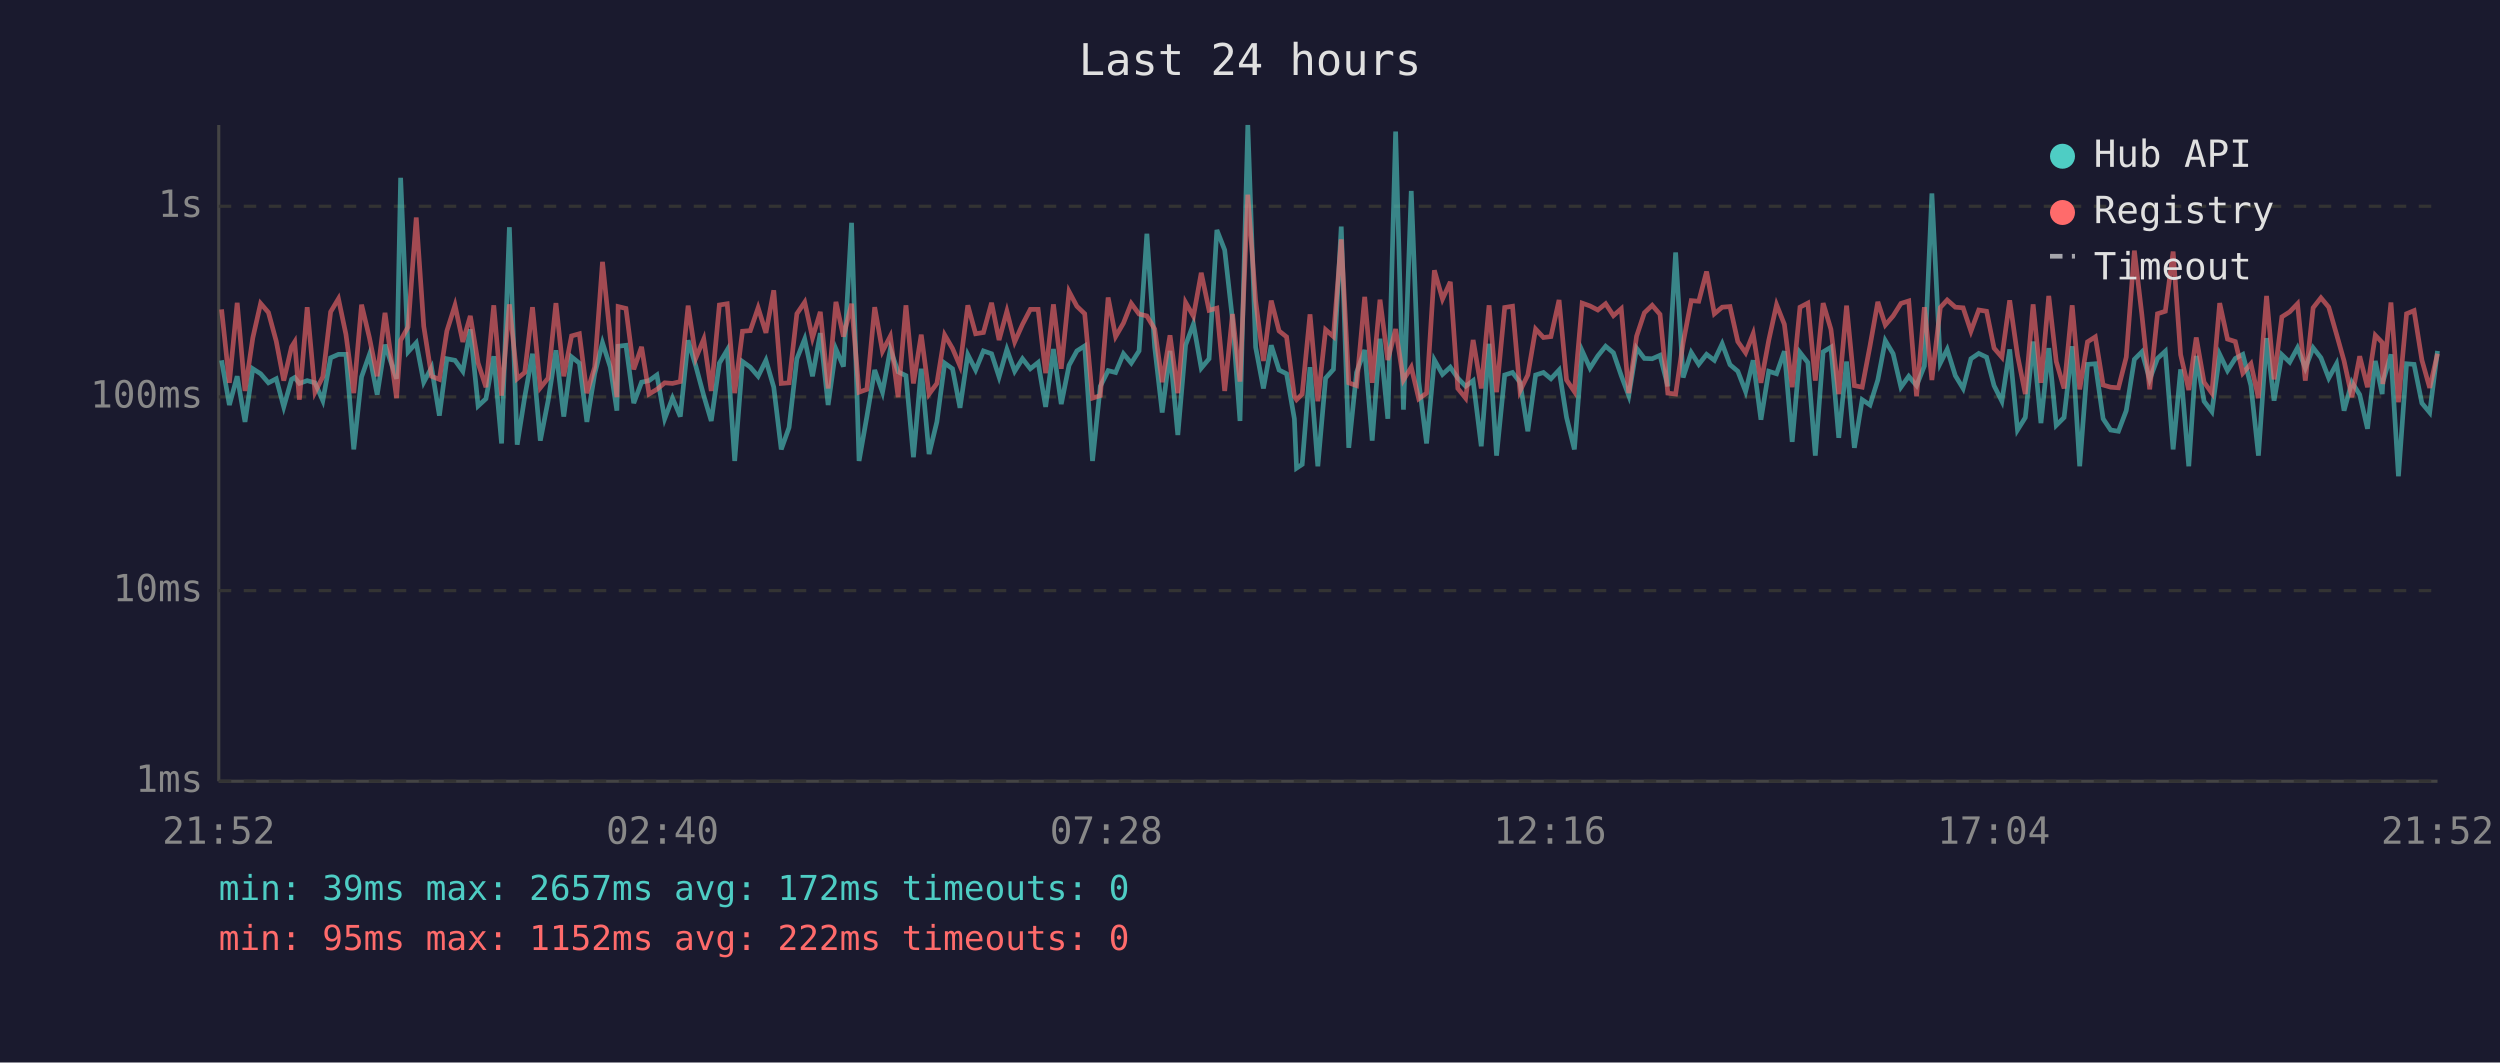
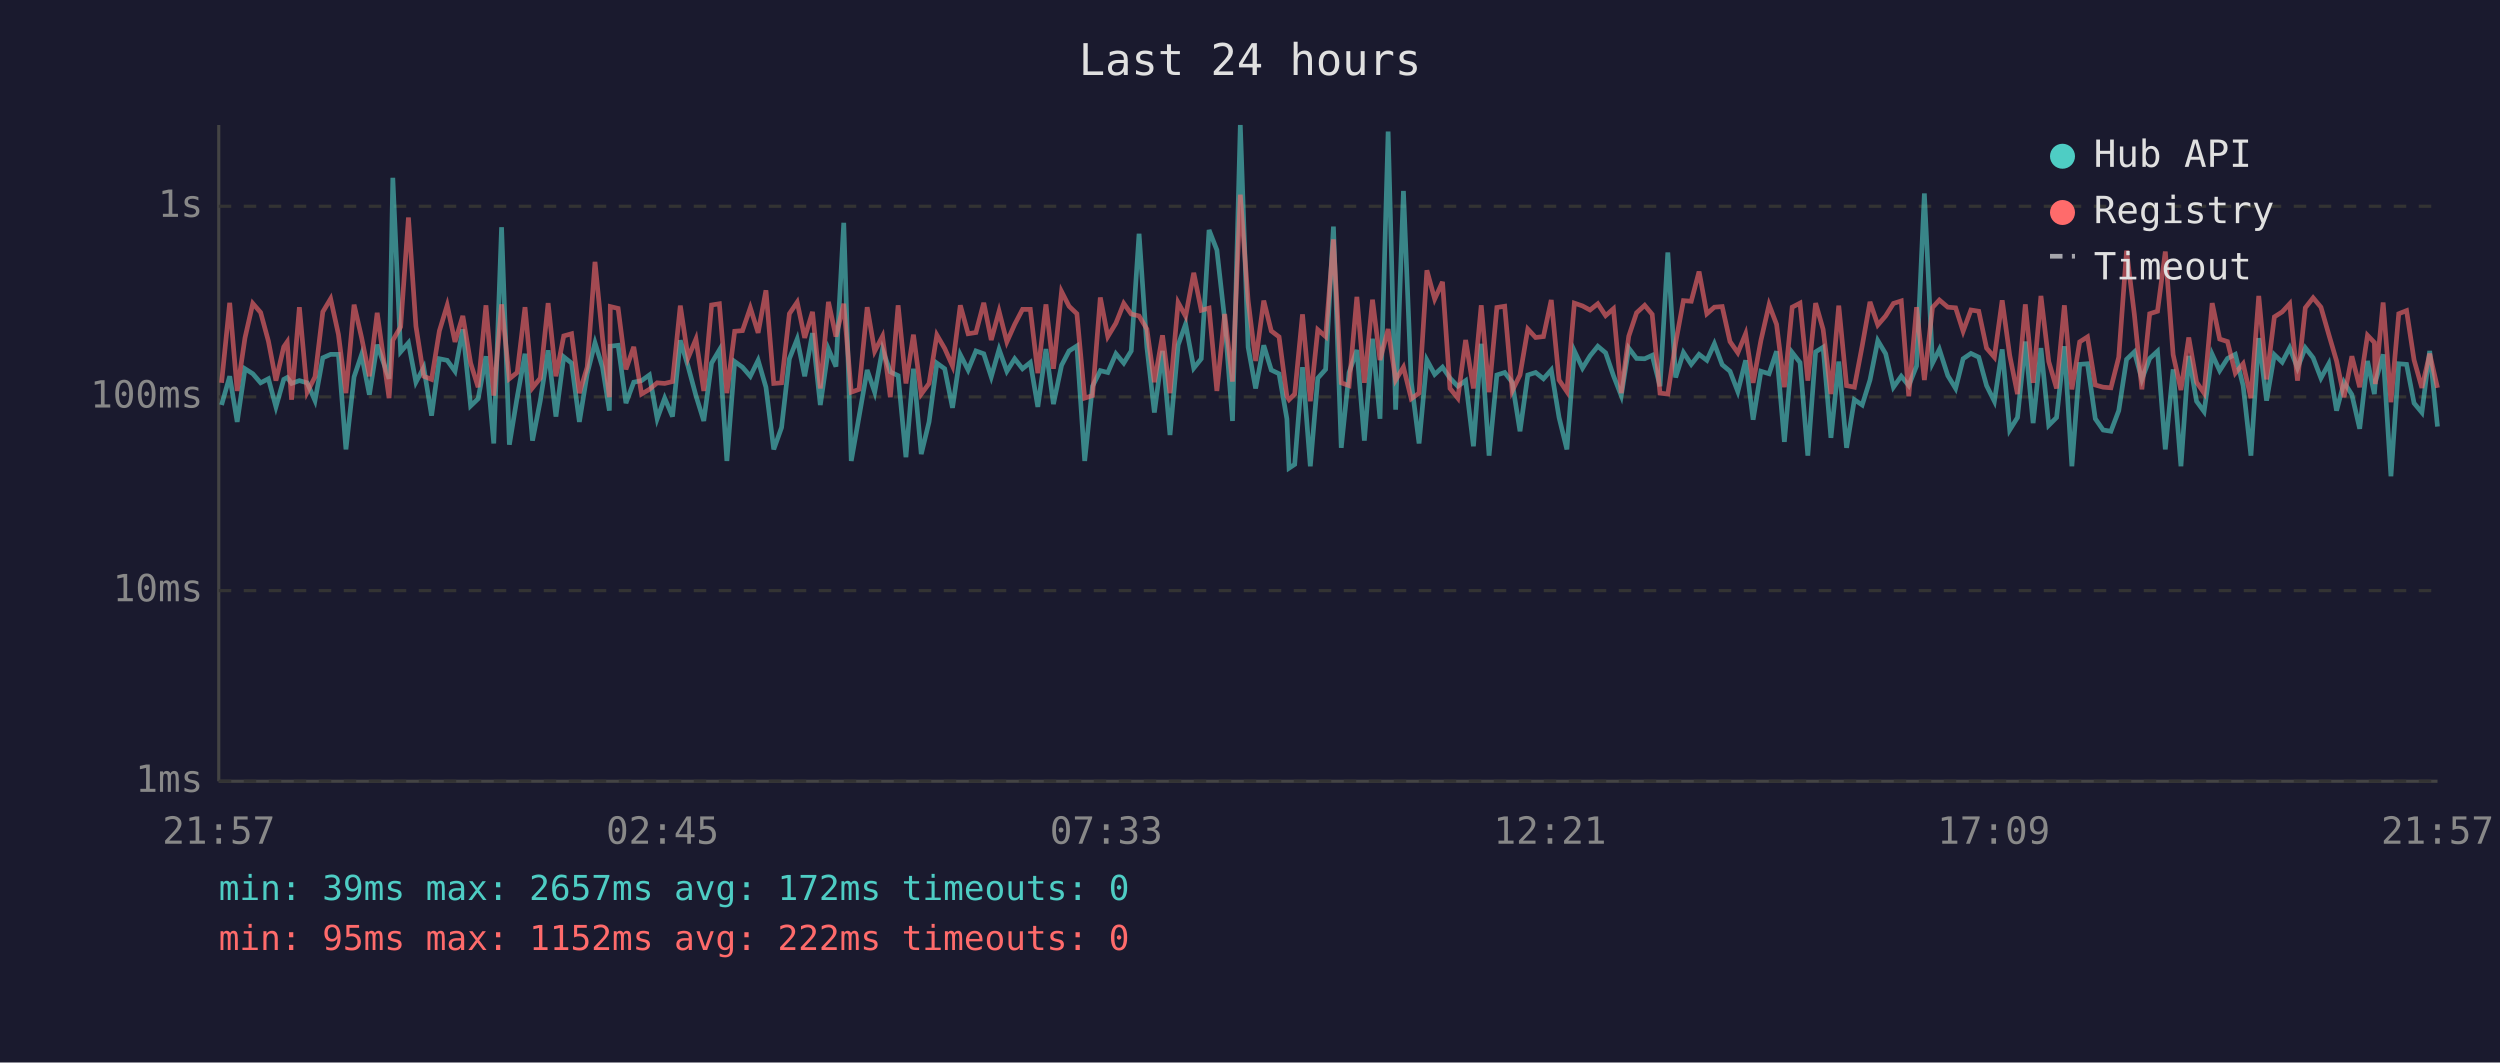
<svg xmlns="http://www.w3.org/2000/svg" viewBox="0 0 800 340" font-family="monospace" font-size="12">
  <rect width="800" height="340" fill="#1a1a2e" />
  <text x="400" y="24" fill="#e0e0e0" font-size="14" text-anchor="middle">Last 24 hours</text>
  <line x1="70" y1="40" x2="70" y2="250" stroke="#444" stroke-width="1" />
  <line x1="70" y1="250" x2="780" y2="250" stroke="#444" stroke-width="1" />
  <line x1="70" y1="250" x2="780" y2="250" stroke="#333" stroke-width="1" stroke-dasharray="4" />
  <text x="65" y="250" fill="#888" text-anchor="end" dominant-baseline="middle">1ms</text>
  <line x1="70" y1="189" x2="780" y2="189" stroke="#333" stroke-width="1" stroke-dasharray="4" />
  <text x="65" y="189" fill="#888" text-anchor="end" dominant-baseline="middle">10ms</text>
  <line x1="70" y1="127" x2="780" y2="127" stroke="#333" stroke-width="1" stroke-dasharray="4" />
  <text x="65" y="127" fill="#888" text-anchor="end" dominant-baseline="middle">100ms</text>
  <line x1="70" y1="66" x2="780" y2="66" stroke="#333" stroke-width="1" stroke-dasharray="4" />
  <text x="65" y="66" fill="#888" text-anchor="end" dominant-baseline="middle">1s</text>
-   <text x="70" y="270" fill="#888" text-anchor="middle">21:52</text>
-   <text x="212" y="270" fill="#888" text-anchor="middle">02:40</text>
-   <text x="354" y="270" fill="#888" text-anchor="middle">07:28</text>
-   <text x="496" y="270" fill="#888" text-anchor="middle">12:16</text>
-   <text x="638" y="270" fill="#888" text-anchor="middle">17:04</text>
-   <text x="780" y="270" fill="#888" text-anchor="middle">21:52</text>
-   <polyline points="70.9,115.3 73.4,129.6 75.9,120.4 78.4,135.0 80.9,118.0 83.4,119.6 85.9,122.5 88.4,121.2 90.8,130.2 93.3,121.4 94.3,120.8 95.8,122.7 98.3,121.8 100.8,122.5 103.3,128.2 105.8,114.5 108.3,113.4 110.7,113.4 113.2,143.8 115.7,120.6 118.2,113.5 120.7,126.3 123.2,110.3 126.9,121.2 128.2,56.9 130.6,112.6 133.2,109.7 135.6,122.3 138.1,117.6 140.6,133.0 143.0,114.8 145.6,115.3 148.1,118.8 150.5,105.4 153.0,129.9 155.5,127.6 158.0,114.0 160.5,141.9 163.0,72.7 165.5,142.3 167.9,127.1 170.4,113.2 172.9,141.0 175.4,128.2 177.9,112.1 180.4,133.3 182.9,114.2 185.4,116.2 187.8,135.0 190.3,119.6 192.8,109.7 195.3,117.5 197.4,131.4 197.8,110.8 200.3,110.5 202.8,129.0 205.3,122.3 207.7,121.8 210.2,120.0 212.7,134.0 215.2,127.4 217.7,133.3 220.2,108.9 222.7,117.3 225.2,126.6 227.6,134.7 230.2,116.2 232.7,112.0 235.1,147.5 237.6,115.7 240.1,117.5 242.6,120.4 245.1,115.3 247.6,123.9 250.0,143.8 252.5,136.8 255.0,114.8 257.5,108.5 260.0,120.4 262.5,106.6 265.0,129.6 267.5,111.7 269.9,117.3 272.5,71.3 274.9,147.5 277.4,133.3 279.9,118.4 282.4,125.5 284.9,111.8 287.4,119.0 289.9,120.2 292.3,146.3 294.8,118.0 297.3,145.3 299.8,135.0 302.3,116.2 304.8,118.0 307.2,130.5 309.7,113.5 312.2,118.4 314.7,112.3 317.3,113.2 319.7,120.6 322.2,111.8 324.7,118.8 327.2,114.8 329.7,118.0 332.2,116.0 334.6,130.2 337.1,111.7 339.6,129.3 342.1,116.9 344.6,112.3 347.1,110.7 349.6,147.5 352.1,123.6 354.6,118.6 357.0,119.2 359.5,113.2 362.0,116.2 364.5,112.3 367.0,74.8 369.5,111.1 371.9,132.0 374.4,112.3 376.9,139.2 379.4,110.4 381.9,103.7 384.4,117.8 386.9,114.8 389.4,73.6 391.9,80.0 394.4,102.3 396.8,134.7 399.3,40.0 401.8,111.1 404.3,124.3 406.8,110.5 409.3,118.4 411.7,119.6 414.2,134.0 414.9,149.8 416.7,148.6 419.2,117.5 421.7,149.2 424.2,121.0 426.7,118.2 429.2,72.5 431.6,143.3 434.1,119.2 436.7,112.0 439.1,141.0 441.6,108.4 444.1,134.0 446.6,42.1 449.1,131.1 451.6,61.1 454.0,122.1 456.5,141.9 459.0,115.2 461.6,119.8 464.1,117.5 466.5,121.0 469.0,123.6 471.4,121.8 474.0,142.8 476.5,110.0 478.9,145.8 481.5,120.0 484.0,119.2 486.4,122.3 488.9,138.0 491.4,120.0 493.9,119.2 496.3,121.2 498.9,118.4 501.3,133.6 503.8,143.8 506.3,112.3 508.8,117.8 511.3,113.9 513.8,110.8 516.3,112.9 518.8,120.2 521.2,126.6 523.7,111.4 526.2,114.7 528.7,114.8 531.2,113.7 533.7,123.6 536.2,80.8 538.6,120.8 541.2,112.8 543.6,116.6 546.1,113.4 548.6,115.3 551.1,110.0 553.6,116.7 556.1,118.8 558.6,125.3 561.0,115.3 563.5,134.3 566.0,118.8 568.5,119.6 571.0,112.4 573.5,141.4 576.0,112.8 578.5,116.0 580.9,145.8 583.4,112.6 585.9,111.1 588.4,140.1 590.9,115.7 593.4,143.3 595.9,127.9 598.4,129.6 600.9,121.6 603.3,109.0 605.8,113.2 608.3,123.9 610.8,120.4 613.3,123.4 615.8,117.1 618.2,61.9 620.9,116.2 623.1,111.8 625.7,120.2 628.2,124.3 630.7,114.8 633.2,113.1 635.7,114.3 638.1,123.4 640.6,128.4 643.1,111.8 645.6,137.6 648.1,133.6 650.6,109.3 653.1,135.4 655.6,111.4 658.0,136.1 660.5,133.6 663.1,110.8 665.5,149.2 668.0,116.6 670.5,116.4 673.0,134.0 675.4,137.6 677.9,138.0 680.4,131.4 683.0,115.0 685.4,112.6 687.9,121.4 690.4,114.7 692.9,112.4 695.4,143.8 697.8,118.2 700.4,149.2 702.8,113.9 705.3,128.4 707.8,131.7 710.3,113.4 712.8,118.6 715.3,114.7 717.7,113.4 720.3,123.4 722.7,145.8 725.3,108.2 727.7,128.2 730.2,113.5 732.7,115.9 735.2,111.3 737.7,117.8 740.2,111.3 742.7,114.5 745.2,121.0 747.7,116.4 750.1,131.4 752.6,122.3 755.1,126.3 757.6,137.2 760.1,115.5 762.3,126.1 762.5,122.3 765.1,113.4 767.5,152.4 770.1,116.4 772.5,116.6 775.0,129.0 777.5,132.0 780.0,112.3" fill="none" stroke="#4ecdc4" stroke-width="1.5" opacity="0.6" />
-   <polyline points="70.9,99.0 73.4,122.5 75.9,96.9 78.4,125.1 80.9,108.1 83.4,97.1 85.9,100.0 88.4,109.2 90.8,121.8 93.3,111.0 94.3,109.4 95.8,127.9 98.3,98.3 100.8,125.5 103.3,120.6 105.8,99.8 108.3,95.6 110.7,107.0 113.2,125.8 115.7,97.5 118.2,108.0 120.7,120.4 123.2,100.1 126.9,127.4 128.2,108.9 130.6,104.6 133.2,69.6 135.6,104.4 138.1,120.4 140.6,121.4 143.0,105.9 145.6,97.7 148.1,109.4 150.5,101.1 153.0,116.2 155.5,123.9 158.0,97.7 160.5,126.6 163.0,97.4 165.5,121.2 167.9,119.2 170.4,98.3 172.9,124.1 175.4,121.0 177.9,97.0 180.4,120.4 182.9,107.5 185.4,106.8 187.8,125.8 190.3,117.5 192.8,83.8 195.3,108.1 197.4,127.1 197.8,98.1 200.3,98.7 202.8,118.2 205.3,111.0 207.7,126.1 210.2,124.6 212.7,122.5 215.2,122.7 217.7,122.1 220.2,97.8 222.7,114.5 225.2,108.5 227.6,125.1 230.2,97.6 232.7,97.2 235.1,125.8 237.6,106.0 240.1,105.8 242.6,98.5 245.1,106.5 247.6,92.9 250.0,122.7 252.5,122.5 255.0,100.4 257.5,96.7 260.0,108.1 262.5,99.8 265.0,124.3 267.5,96.6 269.9,107.7 272.5,97.2 274.9,125.5 277.4,124.6 279.9,98.3 282.4,112.4 284.9,107.6 287.4,127.1 289.9,97.7 292.3,122.7 294.8,107.1 297.3,126.1 299.8,122.7 302.3,107.2 304.8,111.5 307.2,117.1 309.7,97.7 312.2,106.8 314.7,106.4 317.3,96.9 319.7,108.8 322.2,99.6 324.7,109.4 327.2,103.8 329.7,99.0 332.2,99.0 334.6,119.4 337.1,97.4 339.6,118.0 342.1,93.3 344.6,98.0 347.1,100.4 349.6,127.4 352.1,126.6 354.6,95.2 357.0,107.7 359.5,103.4 362.0,97.1 364.5,100.5 367.0,101.1 369.5,105.3 371.9,122.3 374.4,107.3 376.9,125.8 379.4,96.8 381.9,101.2 384.4,87.3 386.9,99.3 389.4,98.6 391.9,125.1 394.4,100.5 396.8,122.1 399.3,62.3 401.8,96.2 404.3,115.5 406.8,96.2 409.3,105.9 411.7,107.8 414.2,126.8 414.9,127.9 416.7,126.1 419.2,100.6 421.7,128.4 424.2,105.5 426.7,107.7 429.2,76.6 431.6,122.5 434.1,123.4 436.7,95.0 439.1,122.5 441.6,95.9 444.1,115.2 446.6,105.3 449.1,121.6 451.6,117.5 454.0,127.6 456.5,125.8 459.0,86.5 461.6,95.7 464.1,90.2 466.5,124.3 469.0,127.4 471.4,108.8 474.0,124.3 476.5,97.7 478.9,125.5 481.5,98.4 484.0,98.0 486.4,125.1 488.9,120.0 491.4,105.3 493.9,108.0 496.3,107.7 498.9,96.0 501.3,121.6 503.8,125.3 506.3,97.0 508.8,97.9 511.3,99.2 513.8,97.2 516.3,101.0 518.8,98.8 521.2,125.8 523.7,107.6 526.2,100.1 528.7,97.7 531.2,100.6 533.7,125.8 536.2,126.1 538.6,109.7 541.2,96.2 543.6,96.4 546.1,86.9 548.6,100.4 551.1,98.3 553.6,98.1 556.1,109.3 558.6,112.9 561.0,106.8 563.5,122.5 566.0,108.9 568.5,97.5 571.0,103.8 573.5,123.9 576.0,98.3 578.5,97.0 580.9,121.8 583.4,97.0 585.9,105.4 588.4,126.1 590.9,97.8 593.4,123.4 595.9,123.9 598.4,110.7 600.9,96.6 603.3,104.0 605.8,101.1 608.3,97.1 610.8,96.3 613.3,126.8 615.8,98.3 618.2,121.6 620.9,98.4 623.1,96.0 625.7,98.3 628.2,98.5 630.7,106.0 633.2,99.2 635.7,99.6 638.1,111.4 640.6,114.3 643.1,96.1 645.6,113.7 648.1,126.1 650.6,97.4 653.1,122.5 655.6,94.7 658.0,115.7 660.5,124.3 663.1,97.7 665.5,124.6 668.0,109.4 670.5,107.8 673.0,123.2 675.4,123.9 677.9,124.1 680.4,114.3 683.0,80.2 685.4,100.7 687.9,124.6 690.4,100.4 692.9,99.6 695.4,80.5 697.8,113.5 700.4,124.8 702.8,108.0 705.3,122.3 707.8,125.8 710.3,97.0 712.8,108.5 715.3,109.3 717.7,119.4 720.3,116.4 722.7,127.4 725.3,94.7 727.7,121.4 730.2,101.4 732.7,99.8 735.2,97.2 737.7,121.8 740.2,98.5 742.7,95.3 745.2,98.3 747.7,107.0 750.1,115.5 752.6,127.1 755.1,114.0 757.6,123.9 760.1,107.3 762.3,109.6 762.5,122.9 765.1,96.8 767.5,128.7 770.1,100.4 772.5,99.4 775.0,115.2 777.5,124.1 780.0,113.2" fill="none" stroke="#ff6b6b" stroke-width="1.5" opacity="0.6" />
+   <text x="70" y="270" fill="#888" text-anchor="middle">21:57</text>
+   <text x="212" y="270" fill="#888" text-anchor="middle">02:45</text>
+   <text x="354" y="270" fill="#888" text-anchor="middle">07:33</text>
+   <text x="496" y="270" fill="#888" text-anchor="middle">12:21</text>
+   <text x="638" y="270" fill="#888" text-anchor="middle">17:09</text>
+   <text x="780" y="270" fill="#888" text-anchor="middle">21:57</text>
+   <polyline points="70.9,129.6 73.5,120.4 75.9,135.0 78.4,118.0 80.9,119.6 83.4,122.5 85.9,121.2 88.3,130.2 90.8,121.4 91.9,120.8 93.3,122.7 95.8,121.8 98.3,122.5 100.8,128.2 103.3,114.5 105.8,113.4 108.3,113.4 110.7,143.8 113.3,120.6 115.7,113.5 118.2,126.3 120.7,110.3 124.5,121.2 125.7,56.9 128.2,112.6 130.7,109.7 133.1,122.3 135.6,117.6 138.1,133.0 140.6,114.8 143.1,115.3 145.6,118.8 148.1,105.4 150.6,129.9 153.0,127.6 155.5,114.0 158.0,141.9 160.5,72.7 163.0,142.3 165.5,127.1 168.0,113.2 170.4,141.0 172.9,128.2 175.4,112.1 177.9,133.3 180.4,114.2 182.9,116.2 185.4,135.0 187.9,119.6 190.4,109.7 192.8,117.5 195.0,131.4 195.3,110.8 197.8,110.5 200.3,129.0 202.8,122.3 205.3,121.8 207.8,120.0 210.3,134.0 212.7,127.4 215.2,133.3 217.7,108.9 220.2,117.3 222.7,126.6 225.2,134.7 227.7,116.2 230.2,112.0 232.6,147.5 235.1,115.7 237.6,117.5 240.1,120.4 242.6,115.3 245.1,123.9 247.6,143.8 250.1,136.8 252.6,114.8 255.1,108.5 257.5,120.4 260.0,106.6 262.5,129.6 265.1,111.7 267.5,117.3 270.0,71.3 272.4,147.5 274.9,133.3 277.5,118.4 279.9,125.5 282.4,111.8 284.9,119.0 287.4,120.2 289.9,146.3 292.3,118.0 294.8,145.3 297.3,135.0 299.8,116.2 302.3,118.0 304.8,130.5 307.3,113.5 309.8,118.4 312.3,112.3 314.8,113.2 317.2,120.6 319.7,111.8 322.2,118.8 324.7,114.8 327.2,118.0 329.7,116.0 332.1,130.2 334.7,111.7 337.1,129.3 339.7,116.9 342.1,112.3 344.6,110.7 347.1,147.5 349.6,123.6 352.1,118.6 354.5,119.2 357.1,113.2 359.6,116.2 362.0,112.3 364.5,74.8 367.0,111.1 369.4,132.0 372.0,112.3 374.4,139.2 377.0,110.4 379.4,103.7 382.0,117.8 384.4,114.8 386.9,73.6 389.4,80.0 391.9,102.3 394.4,134.7 396.9,40.0 399.4,111.1 401.8,124.3 404.4,110.5 406.8,118.4 409.3,119.6 411.8,134.0 412.5,149.8 414.3,148.6 416.8,117.5 419.3,149.2 421.7,121.0 424.2,118.2 426.7,72.5 429.2,143.3 431.7,119.2 434.2,112.0 436.6,141.0 439.2,108.4 441.6,134.0 444.2,42.1 446.6,131.1 449.1,61.1 451.6,122.1 454.1,141.9 456.6,115.2 459.1,119.8 461.6,117.5 464.0,121.0 466.5,123.6 469.0,121.8 471.5,142.8 474.0,110.0 476.5,145.8 479.0,120.0 481.5,119.2 483.9,122.3 486.4,138.0 488.9,120.0 491.4,119.2 493.9,121.2 496.4,118.4 498.9,133.6 501.4,143.8 503.8,112.3 506.4,117.8 508.8,113.9 511.3,110.8 513.8,112.9 516.3,120.2 518.8,126.6 521.2,111.4 523.7,114.7 526.3,114.8 528.7,113.7 531.2,123.6 533.7,80.8 536.2,120.8 538.7,112.8 541.2,116.6 543.7,113.4 546.2,115.3 548.6,110.0 551.1,116.7 553.6,118.8 556.1,125.3 558.6,115.3 561.0,134.3 563.5,118.8 566.1,119.6 568.5,112.4 571.0,141.4 573.5,112.8 576.0,116.0 578.5,145.8 581.0,112.6 583.4,111.1 585.9,140.1 588.4,115.7 590.9,143.3 593.4,127.9 595.9,129.6 598.4,121.6 600.9,109.0 603.4,113.2 605.9,123.9 608.4,120.4 610.8,123.4 613.3,117.1 615.8,61.9 618.4,116.2 620.6,111.8 623.3,120.2 625.8,124.3 628.2,114.8 630.7,113.1 633.2,114.3 635.7,123.4 638.2,128.4 640.7,111.8 643.1,137.6 645.6,133.6 648.1,109.3 650.6,135.4 653.1,111.4 655.6,136.1 658.1,133.6 660.6,110.8 663.0,149.2 665.5,116.6 668.0,116.4 670.5,134.0 673.0,137.6 675.5,138.0 678.0,131.4 680.5,115.0 683.0,112.6 685.4,121.4 687.9,114.7 690.4,112.4 692.9,143.8 695.4,118.2 697.9,149.2 700.4,113.9 702.9,128.4 705.3,131.7 707.9,113.4 710.3,118.6 712.8,114.7 715.3,113.4 717.8,123.4 720.3,145.8 722.8,108.2 725.3,128.2 727.8,113.5 730.3,115.9 732.7,111.3 735.2,117.8 737.7,111.3 740.2,114.5 742.7,121.0 745.2,116.4 747.7,131.4 750.1,122.3 752.6,126.3 755.1,137.2 757.6,115.5 759.8,126.1 760.1,122.3 762.6,113.4 765.1,152.4 767.6,116.4 770.1,116.6 772.5,129.0 775.0,132.0 777.5,112.3 780.0,136.5" fill="none" stroke="#4ecdc4" stroke-width="1.5" opacity="0.6" />
+   <polyline points="70.9,122.5 73.5,96.9 75.9,125.1 78.4,108.1 80.9,97.1 83.4,100.0 85.9,109.2 88.3,121.8 90.8,111.0 91.9,109.4 93.3,127.9 95.8,98.3 98.3,125.5 100.8,120.6 103.3,99.8 105.8,95.6 108.3,107.0 110.7,125.8 113.3,97.5 115.7,108.0 118.2,120.4 120.7,100.1 124.5,127.4 125.7,108.9 128.2,104.6 130.7,69.6 133.1,104.4 135.6,120.4 138.1,121.4 140.6,105.9 143.1,97.7 145.6,109.4 148.1,101.1 150.6,116.2 153.0,123.9 155.5,97.7 158.0,126.6 160.5,97.4 163.0,121.2 165.5,119.2 168.0,98.3 170.4,124.1 172.9,121.0 175.4,97.0 177.9,120.4 180.4,107.5 182.9,106.8 185.4,125.8 187.9,117.5 190.4,83.8 192.8,108.1 195.0,127.1 195.3,98.1 197.8,98.7 200.3,118.2 202.8,111.0 205.3,126.1 207.8,124.6 210.3,122.5 212.7,122.7 215.2,122.1 217.7,97.8 220.2,114.5 222.7,108.5 225.2,125.1 227.7,97.6 230.2,97.2 232.6,125.8 235.1,106.0 237.6,105.8 240.1,98.5 242.6,106.5 245.1,92.9 247.6,122.7 250.1,122.5 252.6,100.4 255.1,96.7 257.5,108.1 260.0,99.8 262.5,124.3 265.1,96.6 267.5,107.7 270.0,97.2 272.4,125.5 274.9,124.6 277.5,98.3 279.9,112.4 282.4,107.6 284.9,127.1 287.4,97.7 289.9,122.7 292.3,107.1 294.8,126.1 297.3,122.7 299.8,107.2 302.3,111.5 304.8,117.1 307.3,97.7 309.8,106.8 312.3,106.4 314.8,96.9 317.2,108.8 319.7,99.6 322.2,109.4 324.7,103.8 327.2,99.0 329.7,99.0 332.1,119.4 334.7,97.4 337.1,118.0 339.7,93.3 342.1,98.0 344.6,100.4 347.1,127.4 349.6,126.6 352.1,95.2 354.5,107.7 357.1,103.4 359.6,97.1 362.0,100.5 364.5,101.1 367.0,105.3 369.4,122.3 372.0,107.3 374.4,125.8 377.0,96.8 379.4,101.2 382.0,87.3 384.4,99.3 386.9,98.6 389.4,125.1 391.9,100.5 394.4,122.1 396.9,62.3 399.4,96.2 401.8,115.5 404.4,96.2 406.8,105.9 409.3,107.8 411.8,126.8 412.5,127.9 414.3,126.1 416.8,100.6 419.3,128.4 421.7,105.5 424.2,107.7 426.7,76.6 429.2,122.5 431.7,123.4 434.2,95.0 436.6,122.5 439.2,95.9 441.6,115.2 444.2,105.3 446.6,121.6 449.1,117.5 451.6,127.6 454.1,125.8 456.6,86.5 459.1,95.7 461.6,90.2 464.0,124.3 466.5,127.4 469.0,108.8 471.5,124.3 474.0,97.7 476.5,125.5 479.0,98.4 481.5,98.0 483.9,125.1 486.4,120.0 488.9,105.3 491.4,108.0 493.9,107.7 496.4,96.0 498.9,121.6 501.4,125.3 503.8,97.0 506.4,97.9 508.8,99.2 511.3,97.2 513.8,101.0 516.3,98.8 518.8,125.8 521.2,107.6 523.7,100.1 526.3,97.7 528.7,100.6 531.2,125.8 533.7,126.1 536.2,109.7 538.7,96.2 541.2,96.4 543.7,86.9 546.2,100.4 548.6,98.3 551.1,98.1 553.6,109.3 556.1,112.9 558.6,106.8 561.0,122.5 563.5,108.9 566.1,97.5 568.5,103.8 571.0,123.9 573.5,98.3 576.0,97.0 578.5,121.8 581.0,97.0 583.4,105.4 585.9,126.1 588.4,97.8 590.9,123.4 593.4,123.9 595.9,110.7 598.4,96.6 600.9,104.0 603.4,101.1 605.9,97.1 608.4,96.3 610.8,126.8 613.3,98.3 615.8,121.6 618.4,98.4 620.6,96.0 623.3,98.3 625.8,98.5 628.2,106.0 630.7,99.2 633.2,99.6 635.7,111.4 638.2,114.3 640.7,96.1 643.1,113.7 645.6,126.1 648.1,97.4 650.6,122.5 653.1,94.7 655.6,115.7 658.1,124.3 660.6,97.7 663.0,124.6 665.5,109.4 668.0,107.8 670.5,123.2 673.0,123.9 675.5,124.1 678.0,114.3 680.5,80.2 683.0,100.7 685.4,124.6 687.9,100.4 690.4,99.6 692.9,80.5 695.4,113.5 697.9,124.8 700.4,108.0 702.9,122.3 705.3,125.8 707.9,97.0 710.3,108.5 712.8,109.3 715.3,119.4 717.8,116.4 720.3,127.4 722.8,94.7 725.3,121.4 727.8,101.4 730.3,99.8 732.7,97.2 735.2,121.8 737.7,98.5 740.2,95.3 742.7,98.3 745.2,107.0 747.7,115.5 750.1,127.1 752.6,114.0 755.1,123.9 757.6,107.3 759.8,109.6 760.1,122.9 762.6,96.8 765.1,128.7 767.6,100.4 770.1,99.4 772.5,115.2 775.0,124.1 777.5,113.2 780.0,124.1" fill="none" stroke="#ff6b6b" stroke-width="1.5" opacity="0.6" />
  <circle cx="660" cy="50" r="4" fill="#4ecdc4" />
  <text x="670" y="50" fill="#e0e0e0" dominant-baseline="middle">Hub API</text>
  <circle cx="660" cy="68" r="4" fill="#ff6b6b" />
  <text x="670" y="68" fill="#e0e0e0" dominant-baseline="middle">Registry</text>
  <line x1="656" y1="82" x2="664" y2="82" stroke="#e0e0e0" stroke-width="1.5" stroke-dasharray="4,3" opacity="0.7" />
  <text x="670" y="86" fill="#e0e0e0" dominant-baseline="middle">Timeout</text>
  <text x="70" y="288" fill="#4ecdc4" font-size="11">min: 39ms  max: 2657ms  avg: 172ms  timeouts: 0</text>
  <text x="70" y="304" fill="#ff6b6b" font-size="11">min: 95ms  max: 1152ms  avg: 222ms  timeouts: 0</text>
</svg>
